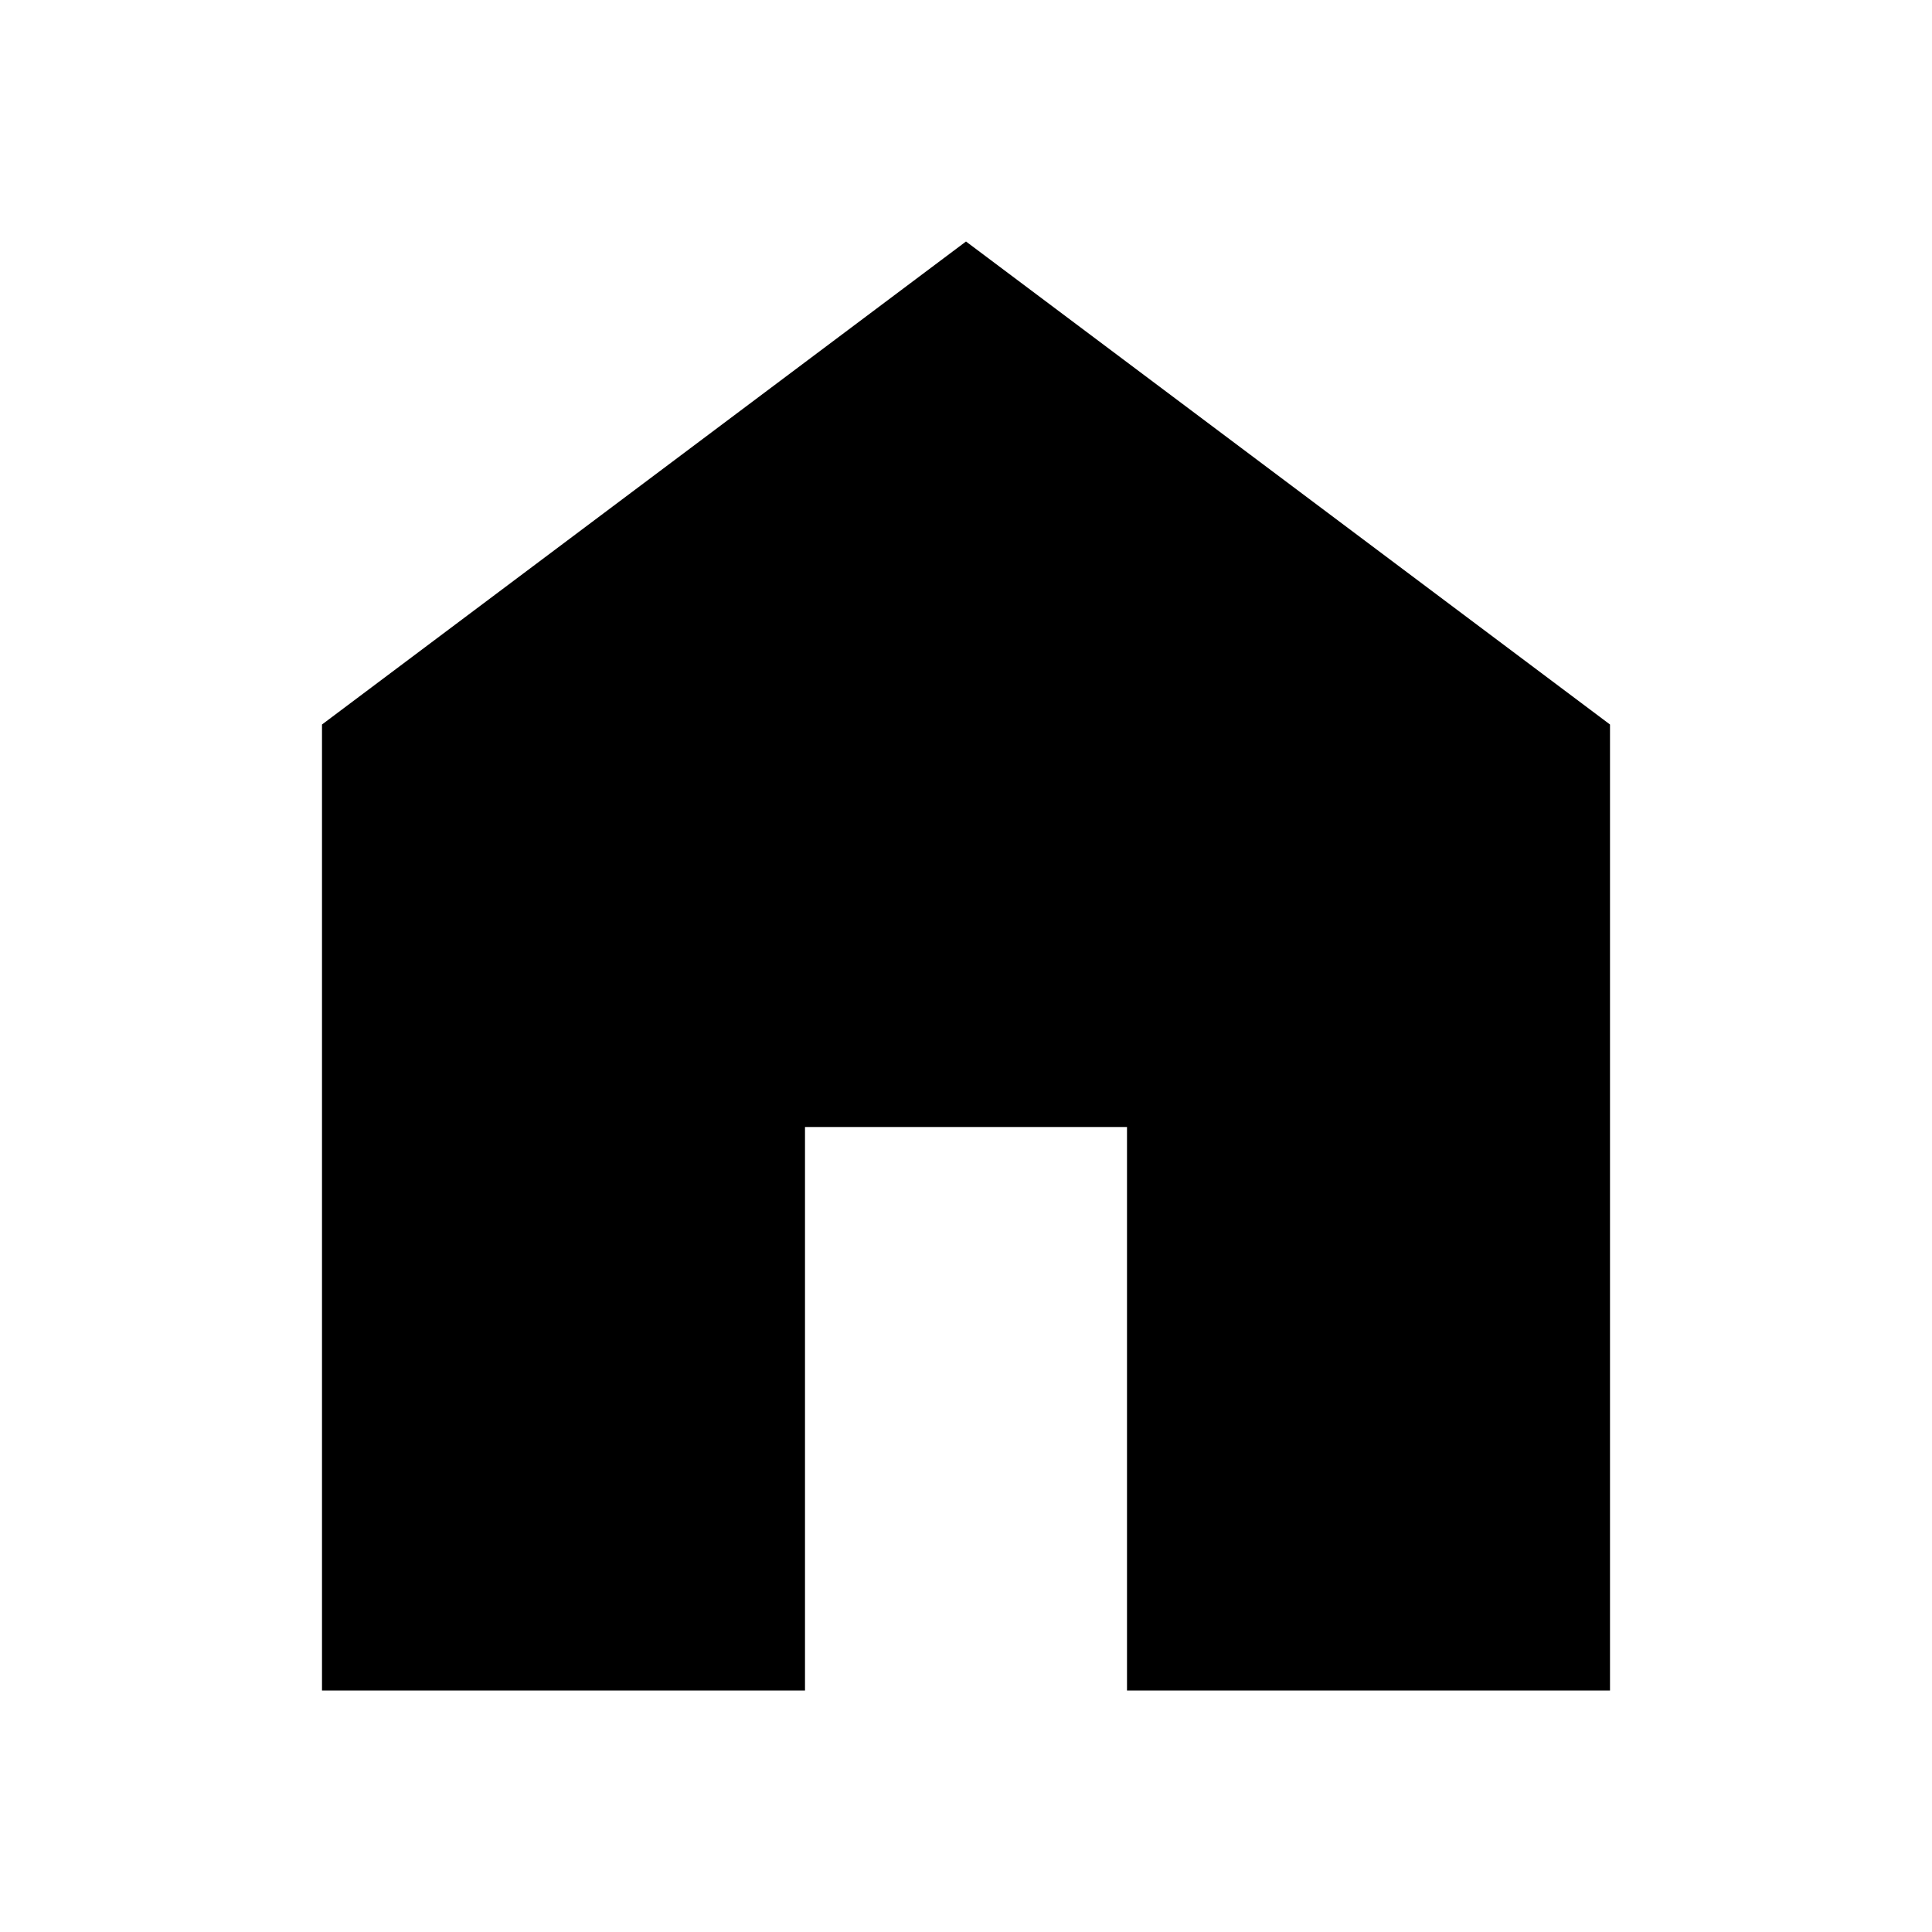
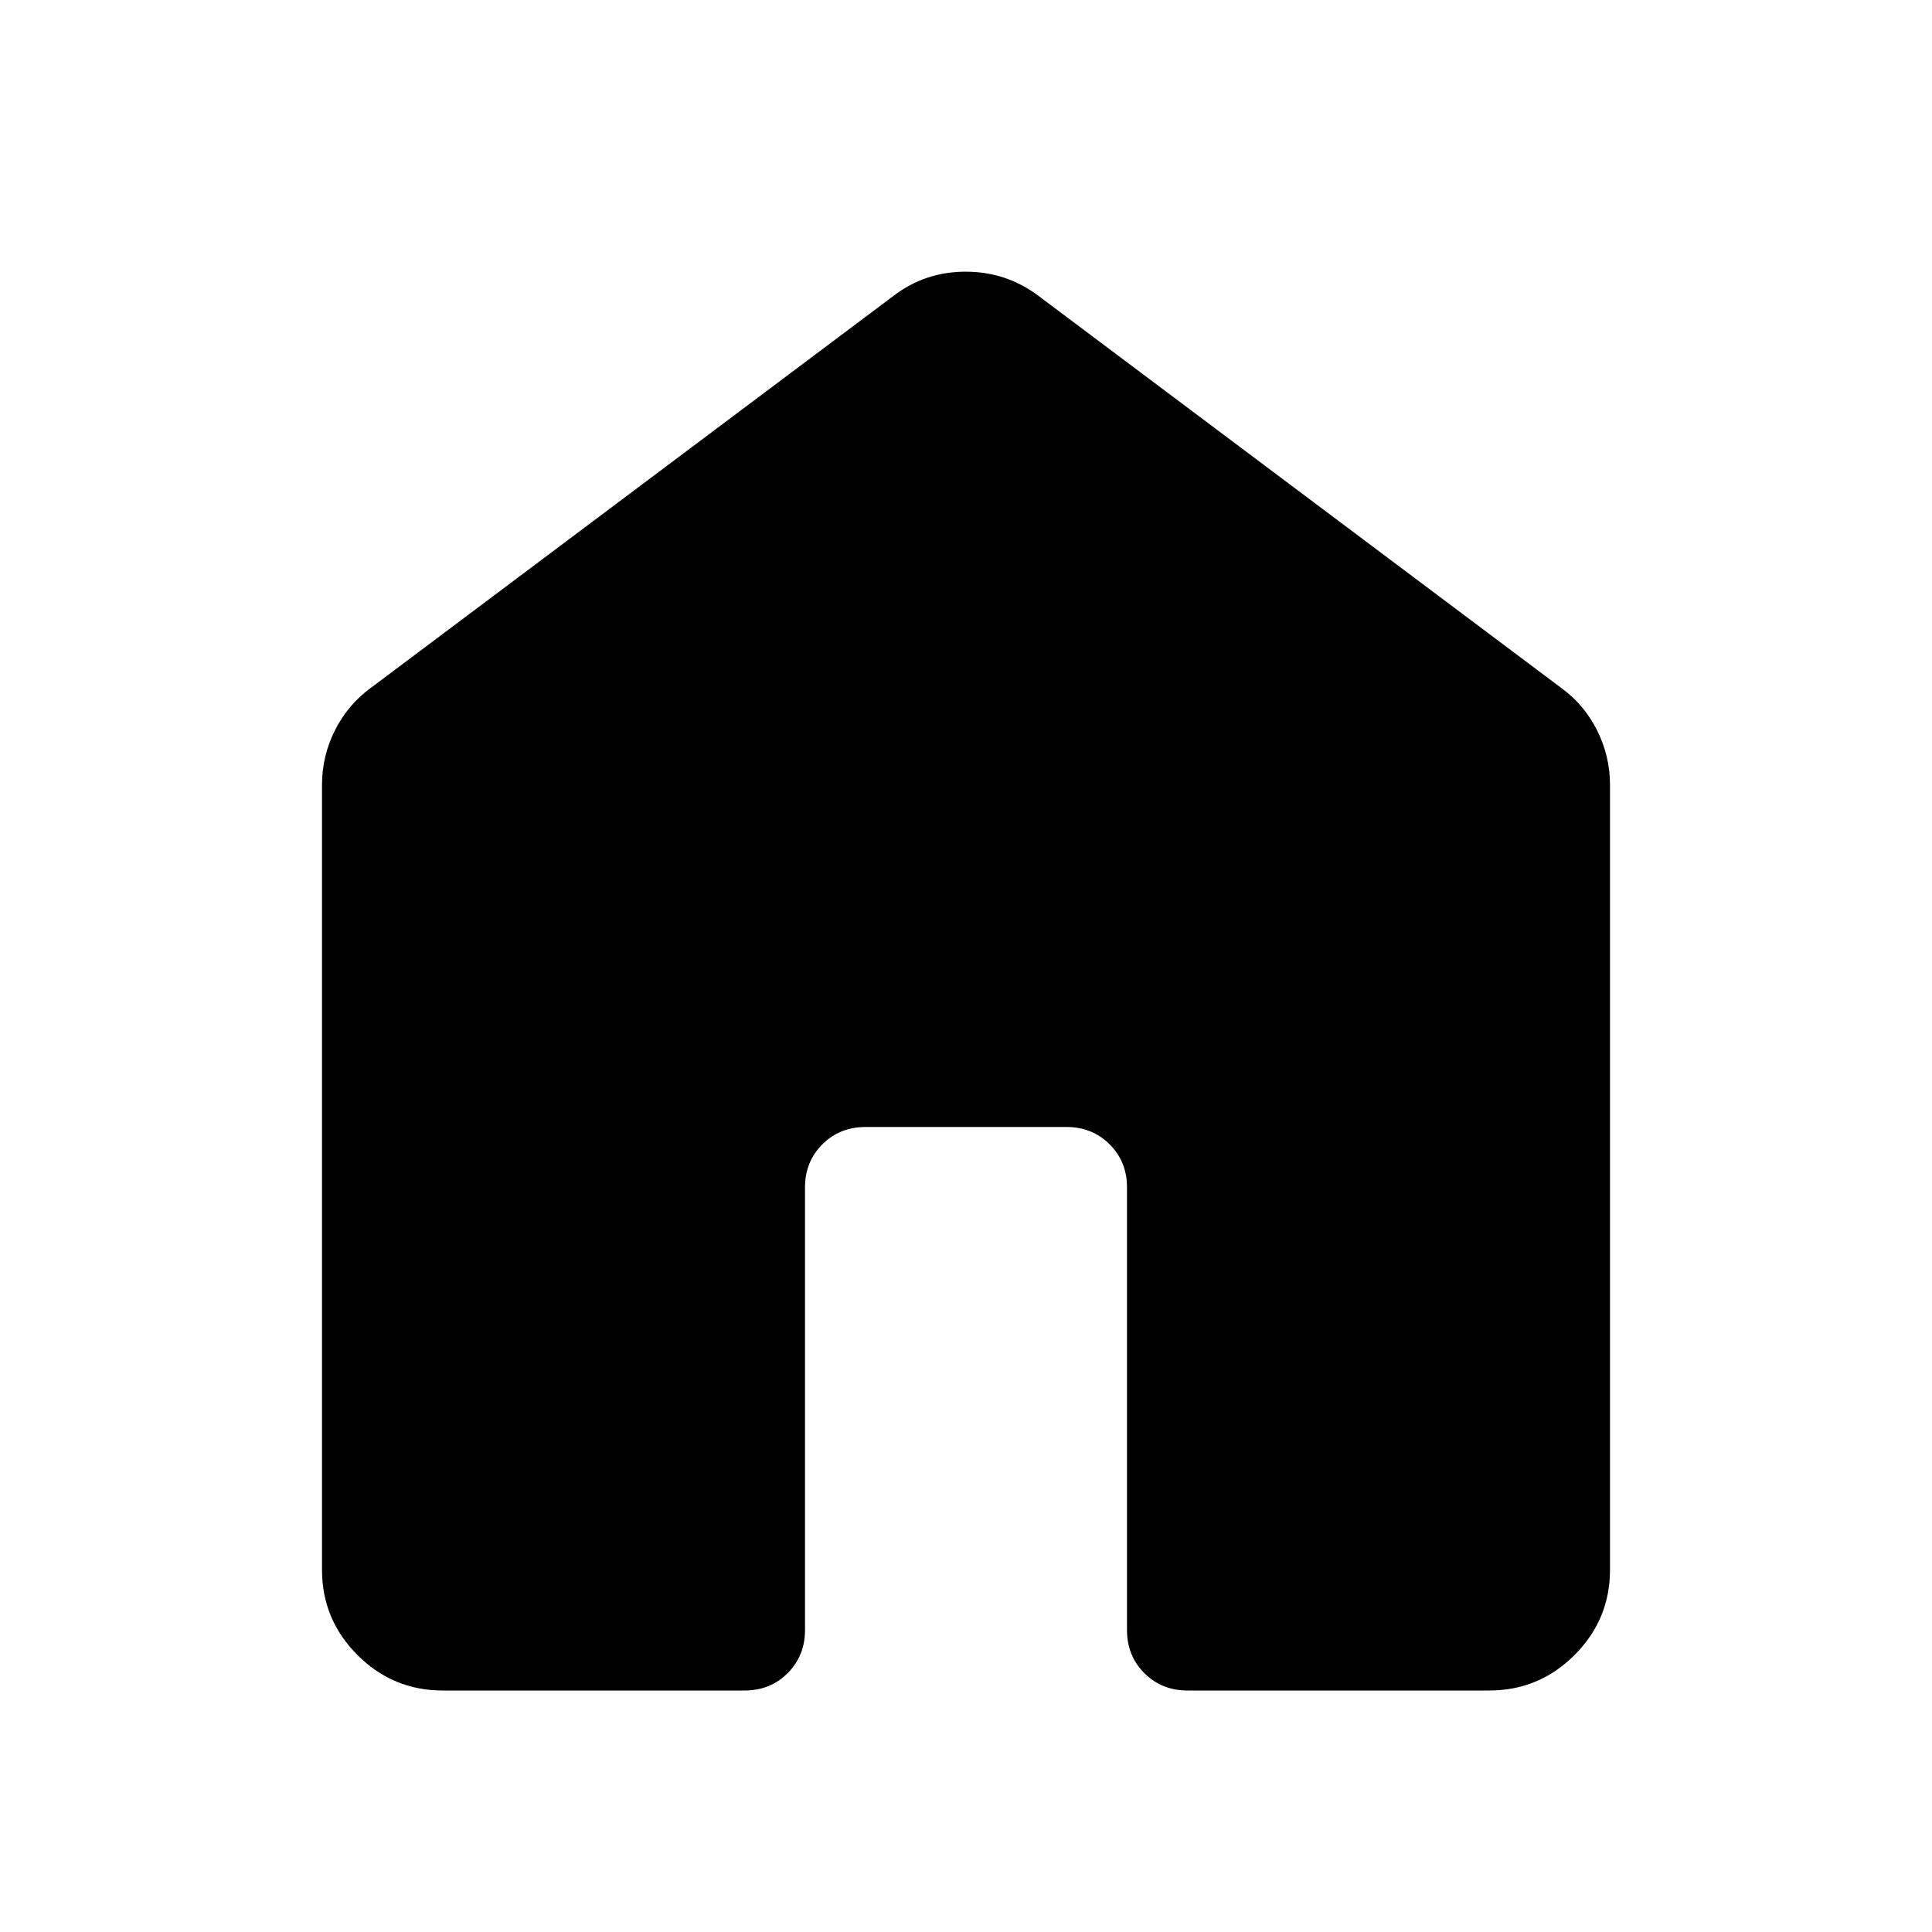
<svg xmlns="http://www.w3.org/2000/svg" height="48" viewBox="0 -960 960 960" width="48">
-   <path d="M160-120v-480l320-240 320 240v480H560v-280H400v280H160Z" />
+   <path d="M160-180v-390q0-14.25 6.375-27T184-618l260-195q15.68-12 35.84-12Q500-825 516-813l260 195q11.25 8.25 17.625 21T800-570v390q0 24.75-17.625 42.375T740-120H590q-12.75 0-21.375-8.625T560-150v-220q0-12.75-8.625-21.375T530-400H430q-12.75 0-21.375 8.625T400-370v220q0 12.75-8.625 21.375T370-120H220q-24.75 0-42.375-17.625T160-180Z" />
</svg>
